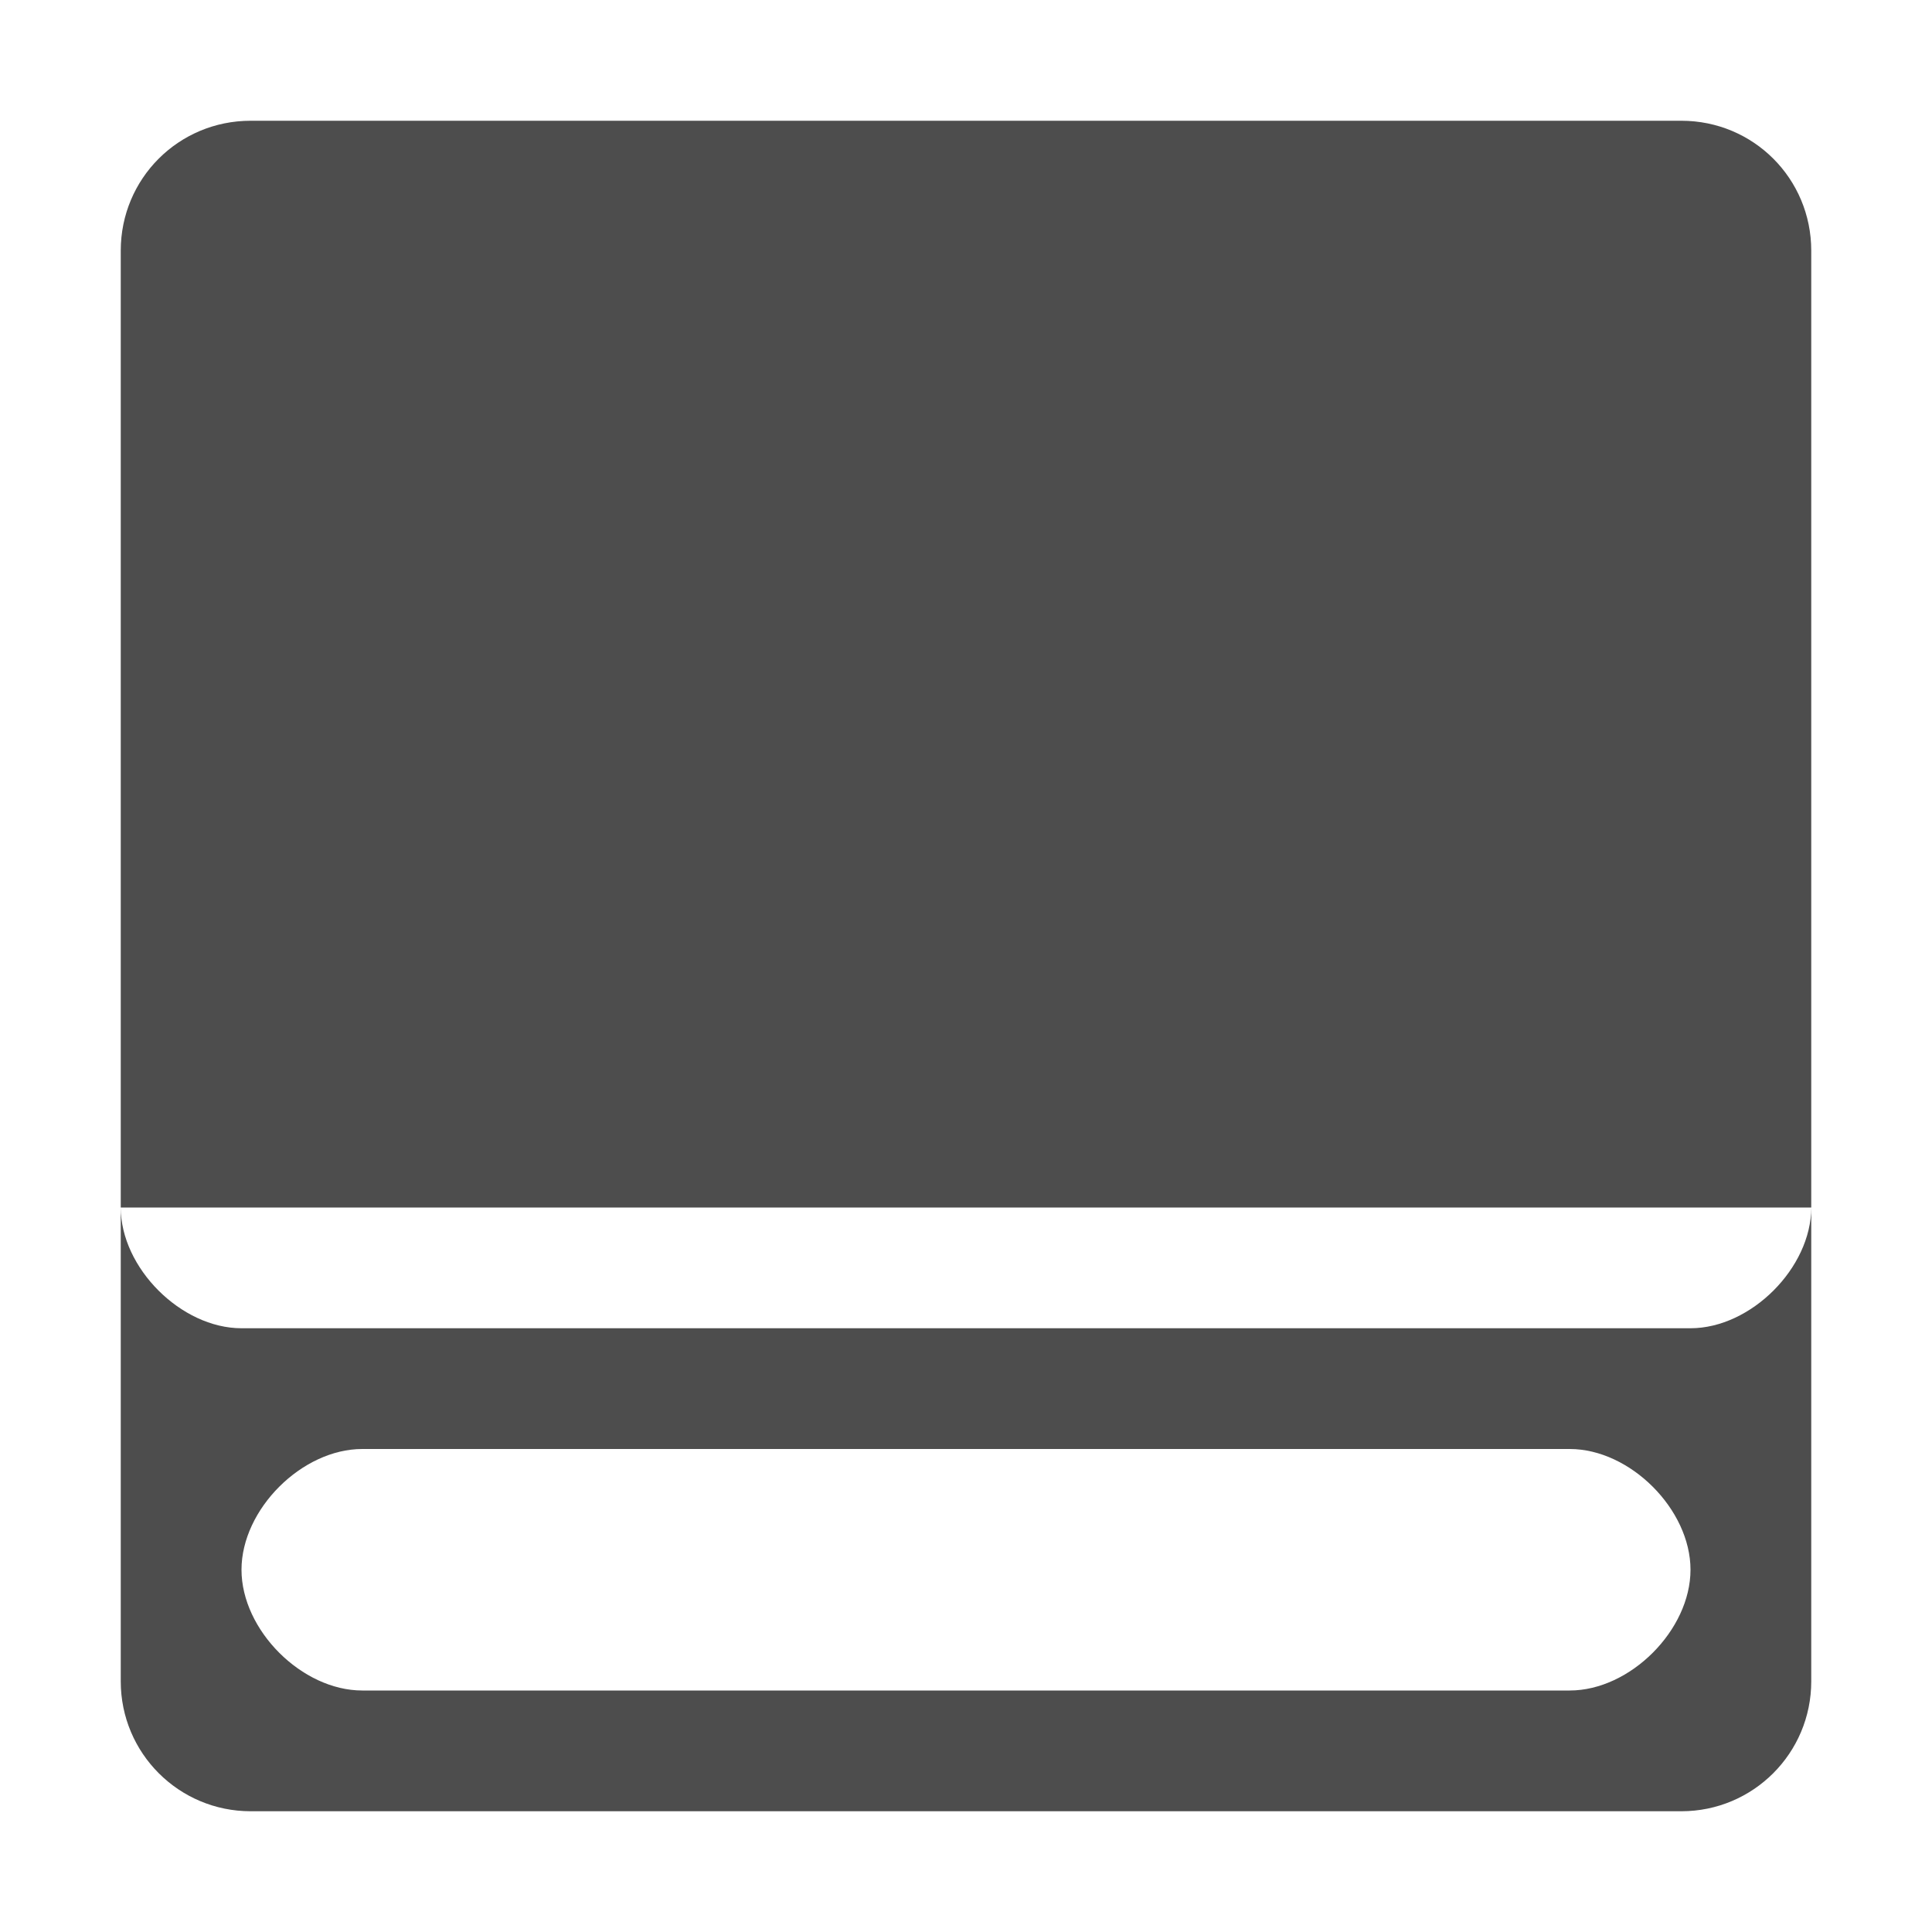
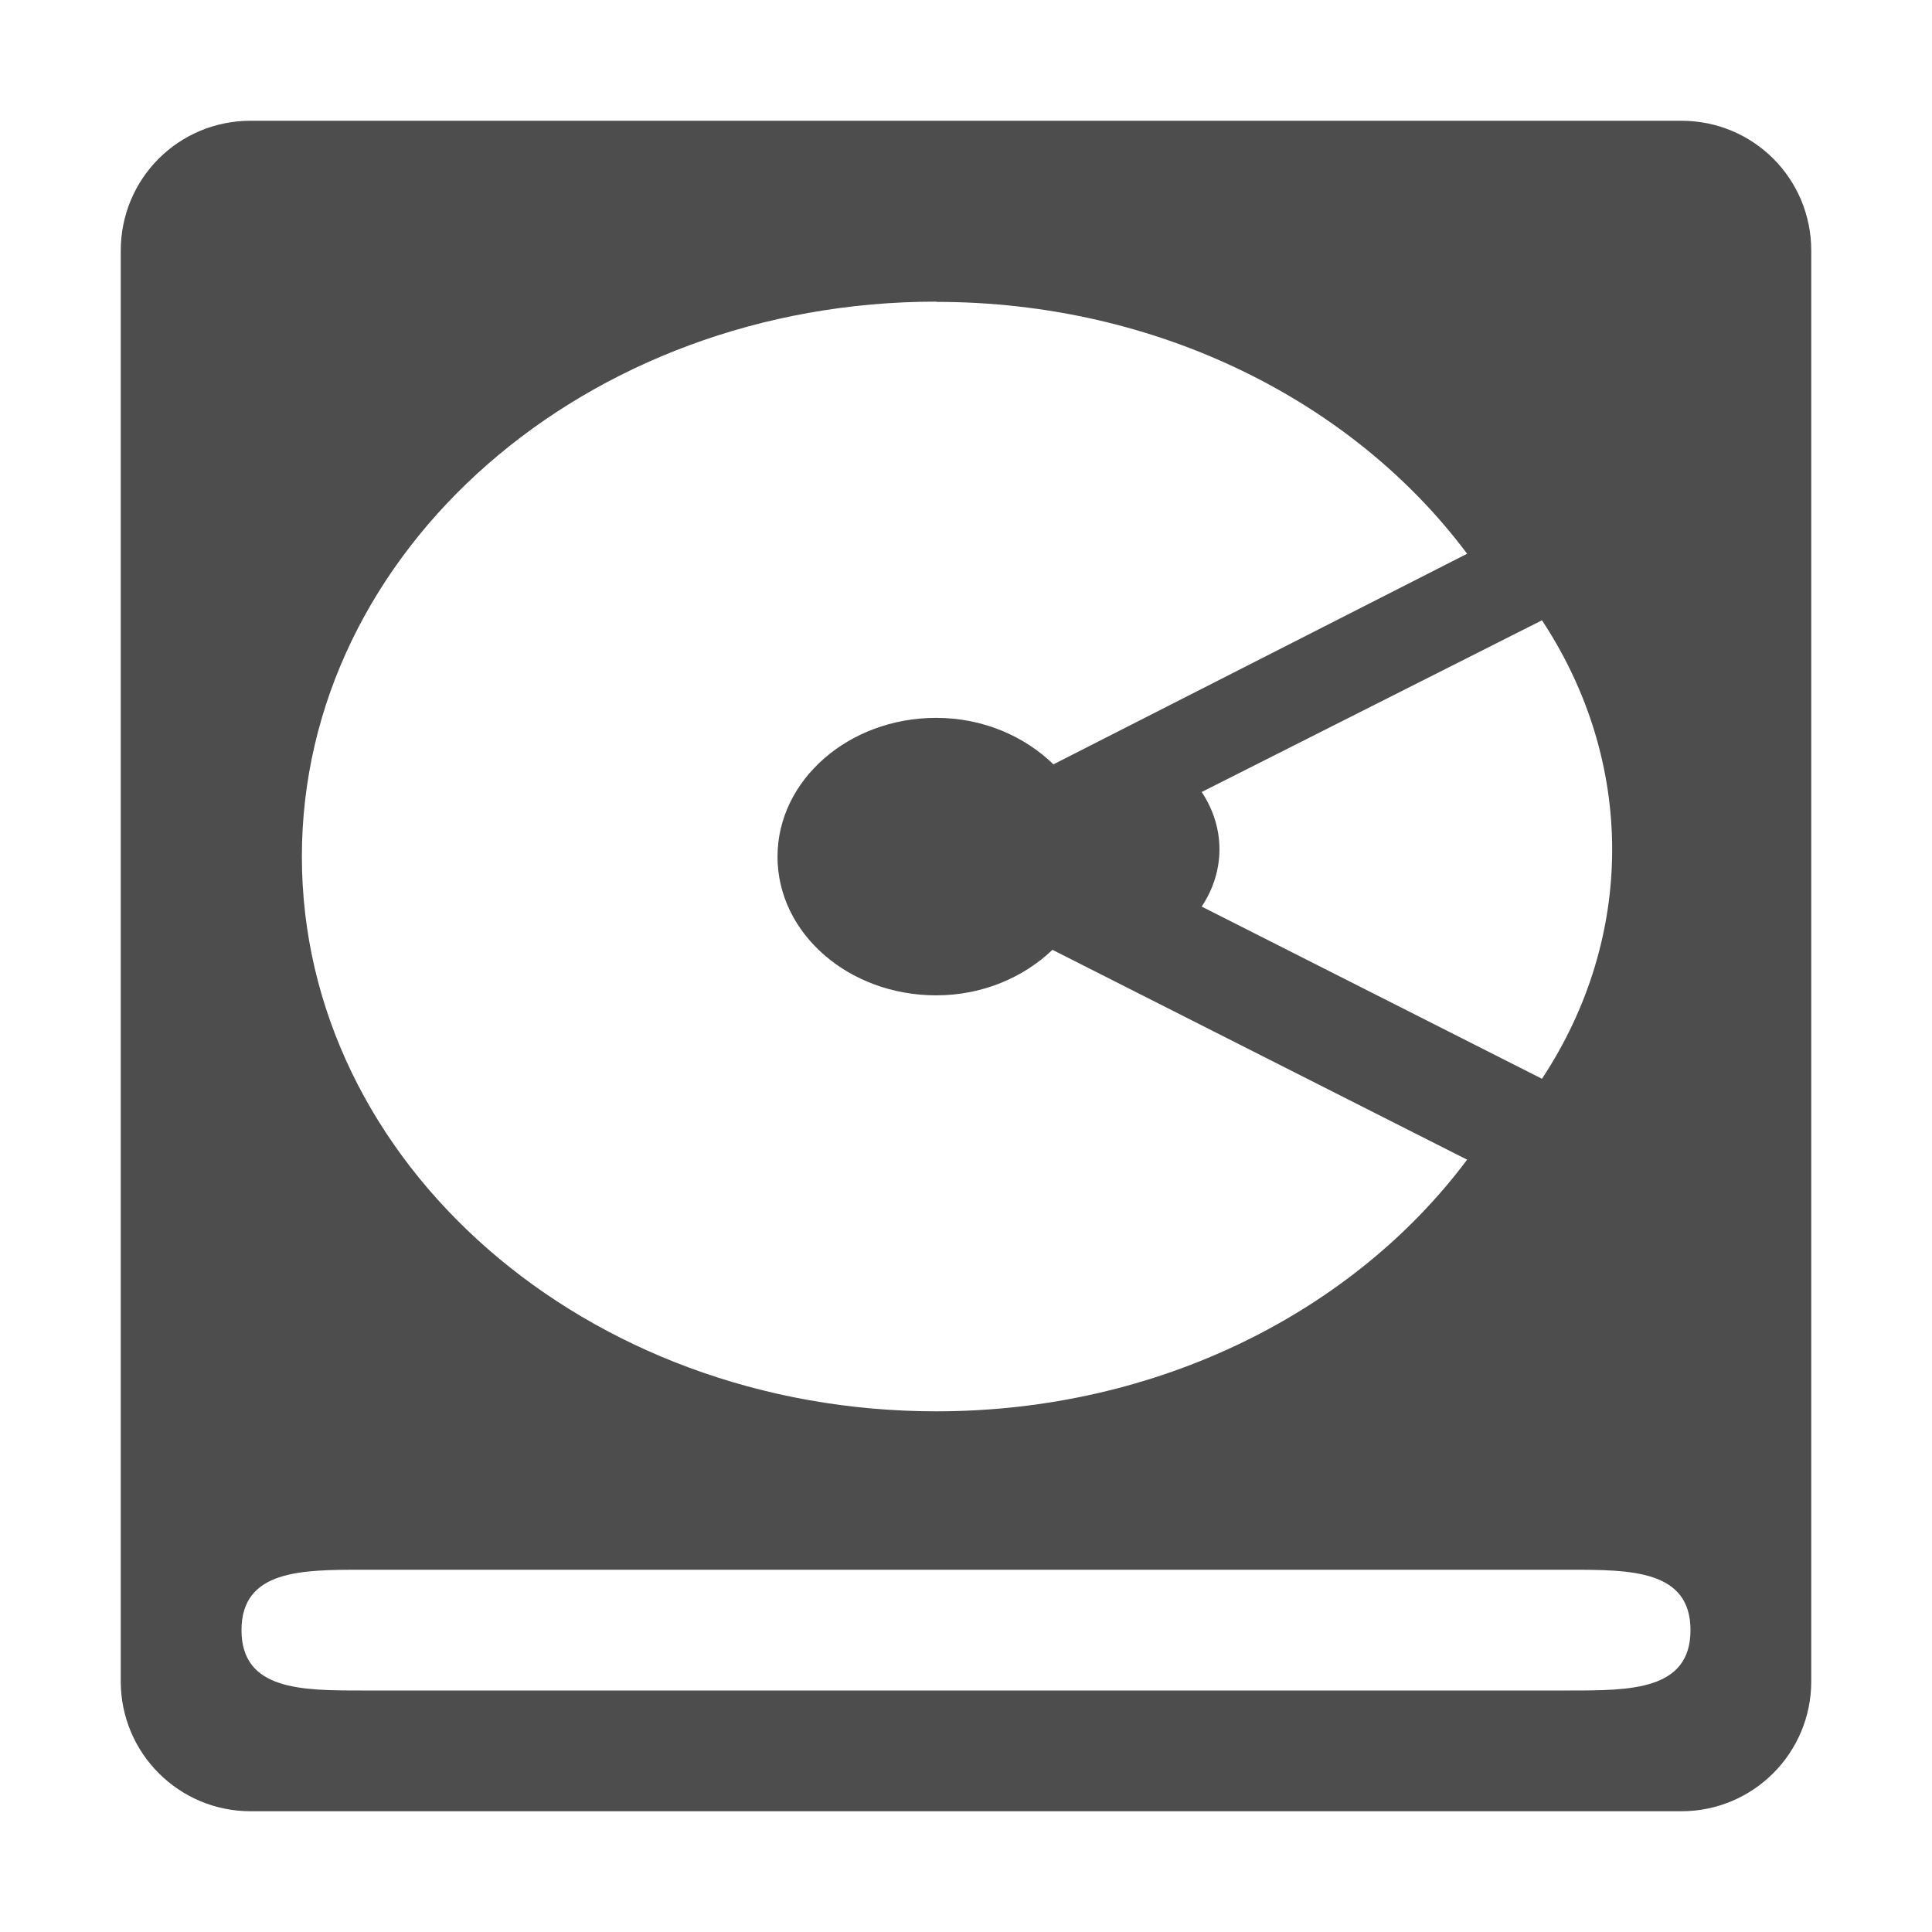
<svg xmlns="http://www.w3.org/2000/svg" width="16" version="1.1" height="16" viewBox="0 0 16 16">
  <defs id="defs3051">
    <style type="text/css" id="current-color-scheme">
.ColorScheme-Text {
color:#4d4d4d;
}
</style>
  </defs>
-   <path style="fill:currentColor" d="M 2.076,1 C 1.479,1 1,1.479 1,2.076 V 10 H 15 V 2.076 C 15,1.479 14.521,1 13.924,1 Z M 15,10 c 0,0.5 -0.5,1 -1,1 H 2 C 1.5,11 1,10.5 1,10 v 3.924 C 1,14.519 1.481,15 2.076,15 H 13.924 C 14.519,15 15,14.519 15,13.924 Z M 3,12 h 10 c 0.5,0 1,0.5 1,1 0,0.5 -0.5,1 -1,1 H 3 C 2.5,14 2,13.5 2,13 2,12.5 2.5,12 3,12 Z" class="ColorScheme-Text" />
+   <path style="fill:currentColor" d="m 2.076,1 c -0.597,0 -1.076,0.479 -1.076,1.076 v 11.848 c 0,0.595 0.481,1.076 1.076,1.076 h 11.848 c 0.595,0 1.076,-0.481 1.076,-1.076 v -11.848 c 0,-0.597 -0.479,-1.076 -1.076,-1.076 h -11.848 z  m 5.678,1.5 c 1.841,0 3.459,0.831 4.396,2.086 l -3.426,1.744 c -0.24,-0.233 -0.583,-0.385 -0.971,-0.385 -0.725,0 -1.314,0.516 -1.314,1.15 0,0.635 0.589,1.148 1.314,1.148 0.383,0 0.723,-0.148 0.963,-0.377 l 3.434,1.738 c -0.938,1.255 -2.555,2.084 -4.396,2.084 -2.901,0 -5.254,-2.056 -5.254,-4.594 0,-2.538 2.353,-4.596 5.254,-4.596 z  m 5.016,2.637 c 0.775,1.175 0.775,2.622 0,3.797 l -2.818,-1.426 c 0.196,-0.296 0.196,-0.653 0,-0.949 l 2.818,-1.422 z  m -9.77,7.863 h 10 c 0.5,0 1,0 1,0.5 0,0.5 -0.5,0.5 -1,0.5 h -10 c -0.5,0 -1,0 -1,-0.5 0,-0.5 0.5,-0.5 1,-0.5 z " class="ColorScheme-Text" />
</svg>
